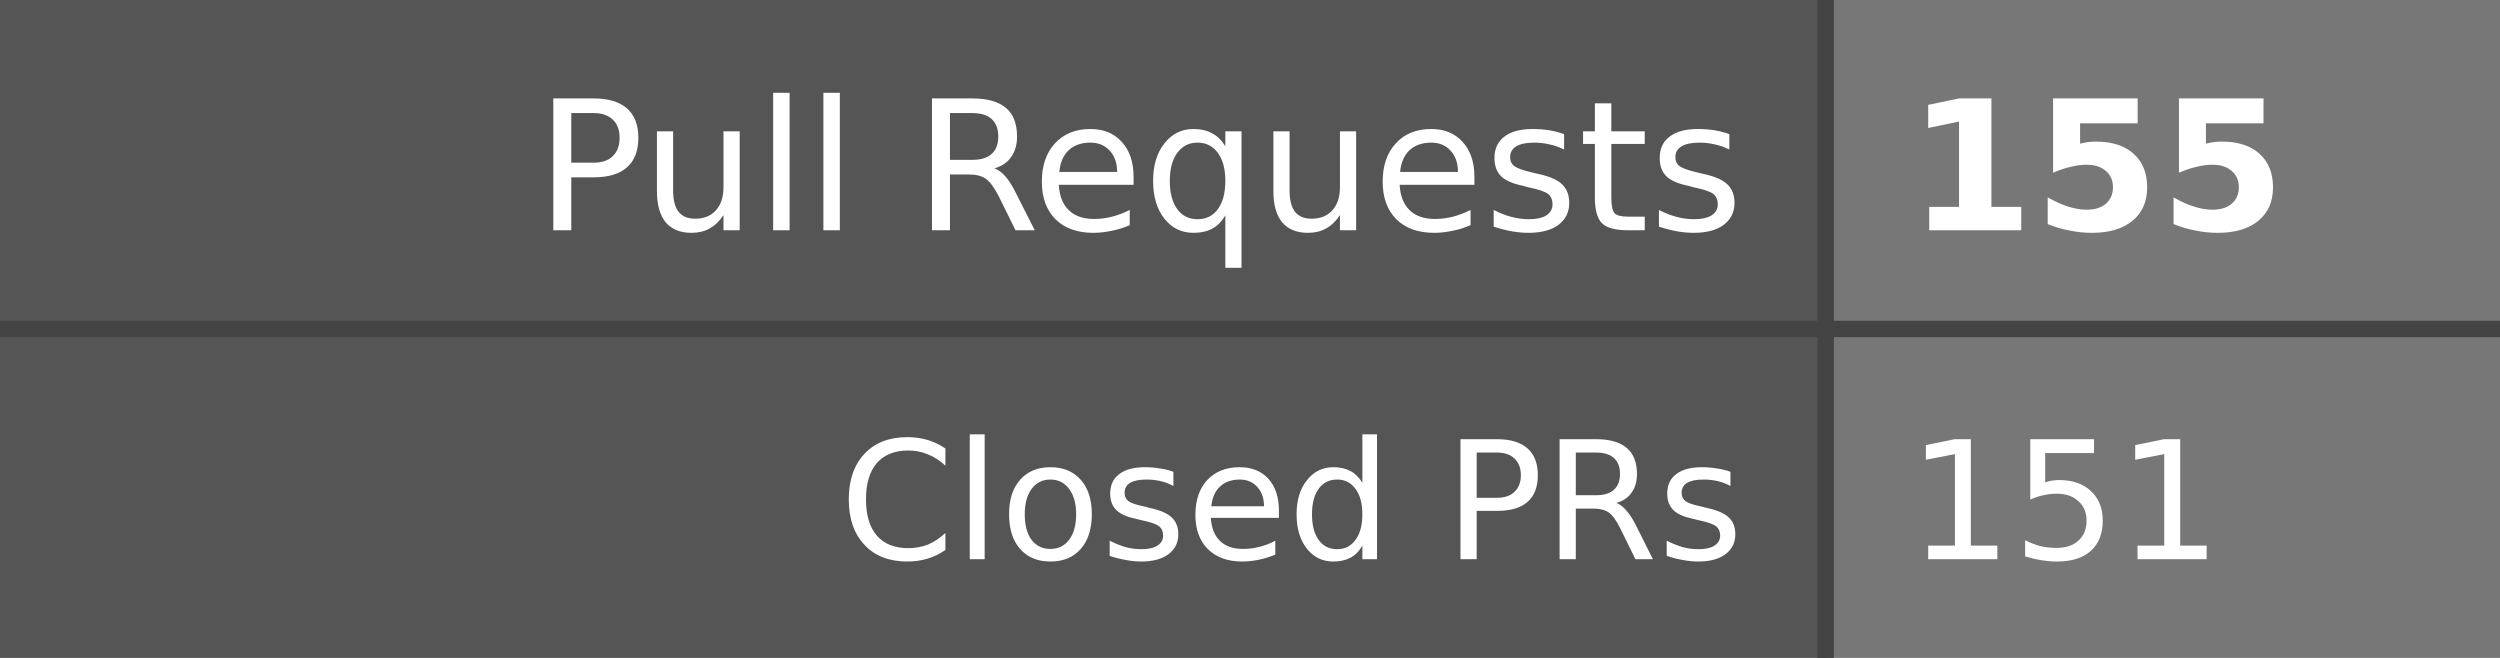
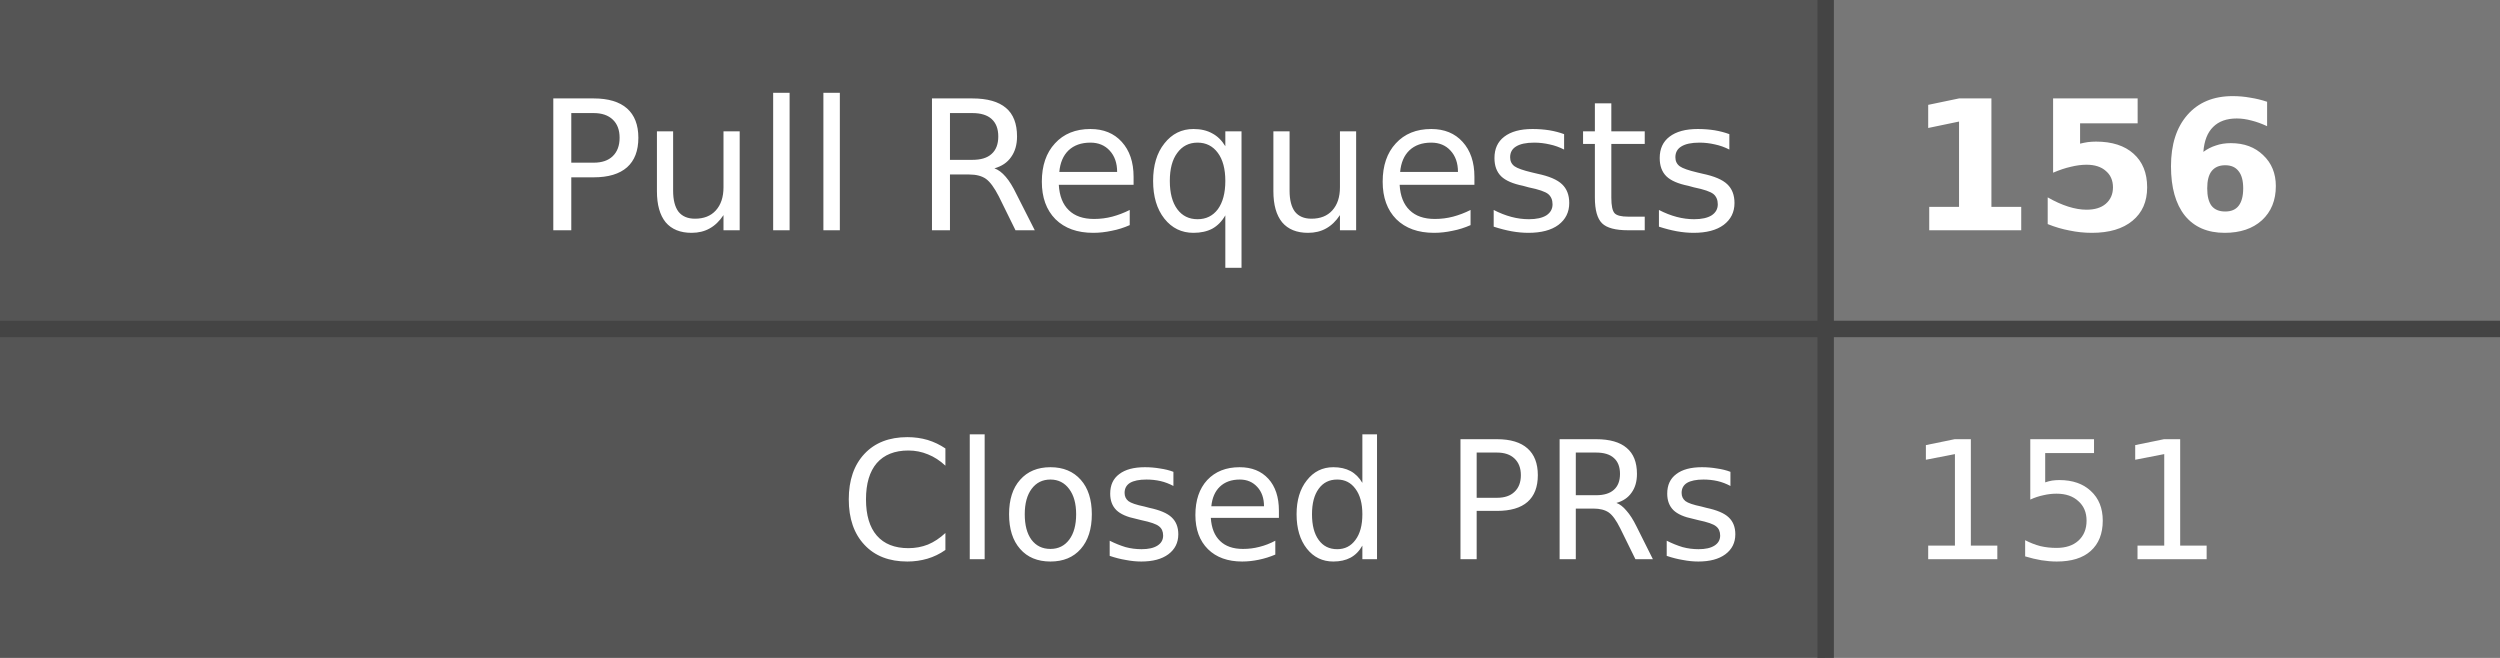
- <svg xmlns="http://www.w3.org/2000/svg" width="152" height="40" role="img" aria-label="Pull Requests: 155, Closed PRs: 151">
+ <svg xmlns="http://www.w3.org/2000/svg" width="152" height="40" role="img" aria-label="Pull Requests: 156, Closed PRs: 151">
  <style>
    .label-bg { fill: #555; }
    .value-bg { fill: #777; }
    .label-text { fill: #fff; }
    .value-text { fill: #fff; }
    .divider { stroke: #444; }
    
    @media (prefers-color-scheme: dark) {
      .label-bg { fill: #2d333b; }
      .value-bg { fill: #444c56; }
      .label-text { fill: #adbac7; }
      .value-text { fill: #cdd9e5; }
      .divider { stroke: #545d68; }
    }
    
    @media (prefers-color-scheme: light) {
      .label-bg { fill: #e1e4e8; }
      .value-bg { fill: #fafbfc; }
      .label-text { fill: #24292e; }
      .value-text { fill: #24292e; }
      .divider { stroke: #d1d5da; }
    }
  </style>
  <rect class="label-bg" width="111" height="20" x="0" y="0" />
  <rect class="value-bg" width="41" height="20" x="111" y="0" />
  <rect class="label-bg" width="111" height="20" x="0" y="20" />
  <rect class="value-bg" width="41" height="20" x="111" y="20" />
  <line class="divider" x1="0" y1="20" x2="152" y2="20" stroke-width="1" />
  <line class="divider" x1="111" y1="0" x2="111" y2="40" stroke-width="1" />
  <g font-family="Verdana,Geneva,DejaVu Sans,sans-serif" text-rendering="geometricPrecision" font-size="11">
    <text class="label-text" x="106" y="14" text-anchor="end">Pull Requests</text>
-     <text class="value-text" x="116" y="14" text-anchor="start" font-weight="bold">155</text>
+     <text class="value-text" x="116" y="14" text-anchor="start" font-weight="bold">156</text>
    <text class="label-text" x="106" y="34" text-anchor="end" font-size="10">Closed PRs</text>
    <text class="value-text" x="116" y="34" text-anchor="start" font-size="10">151</text>
  </g>
</svg>
